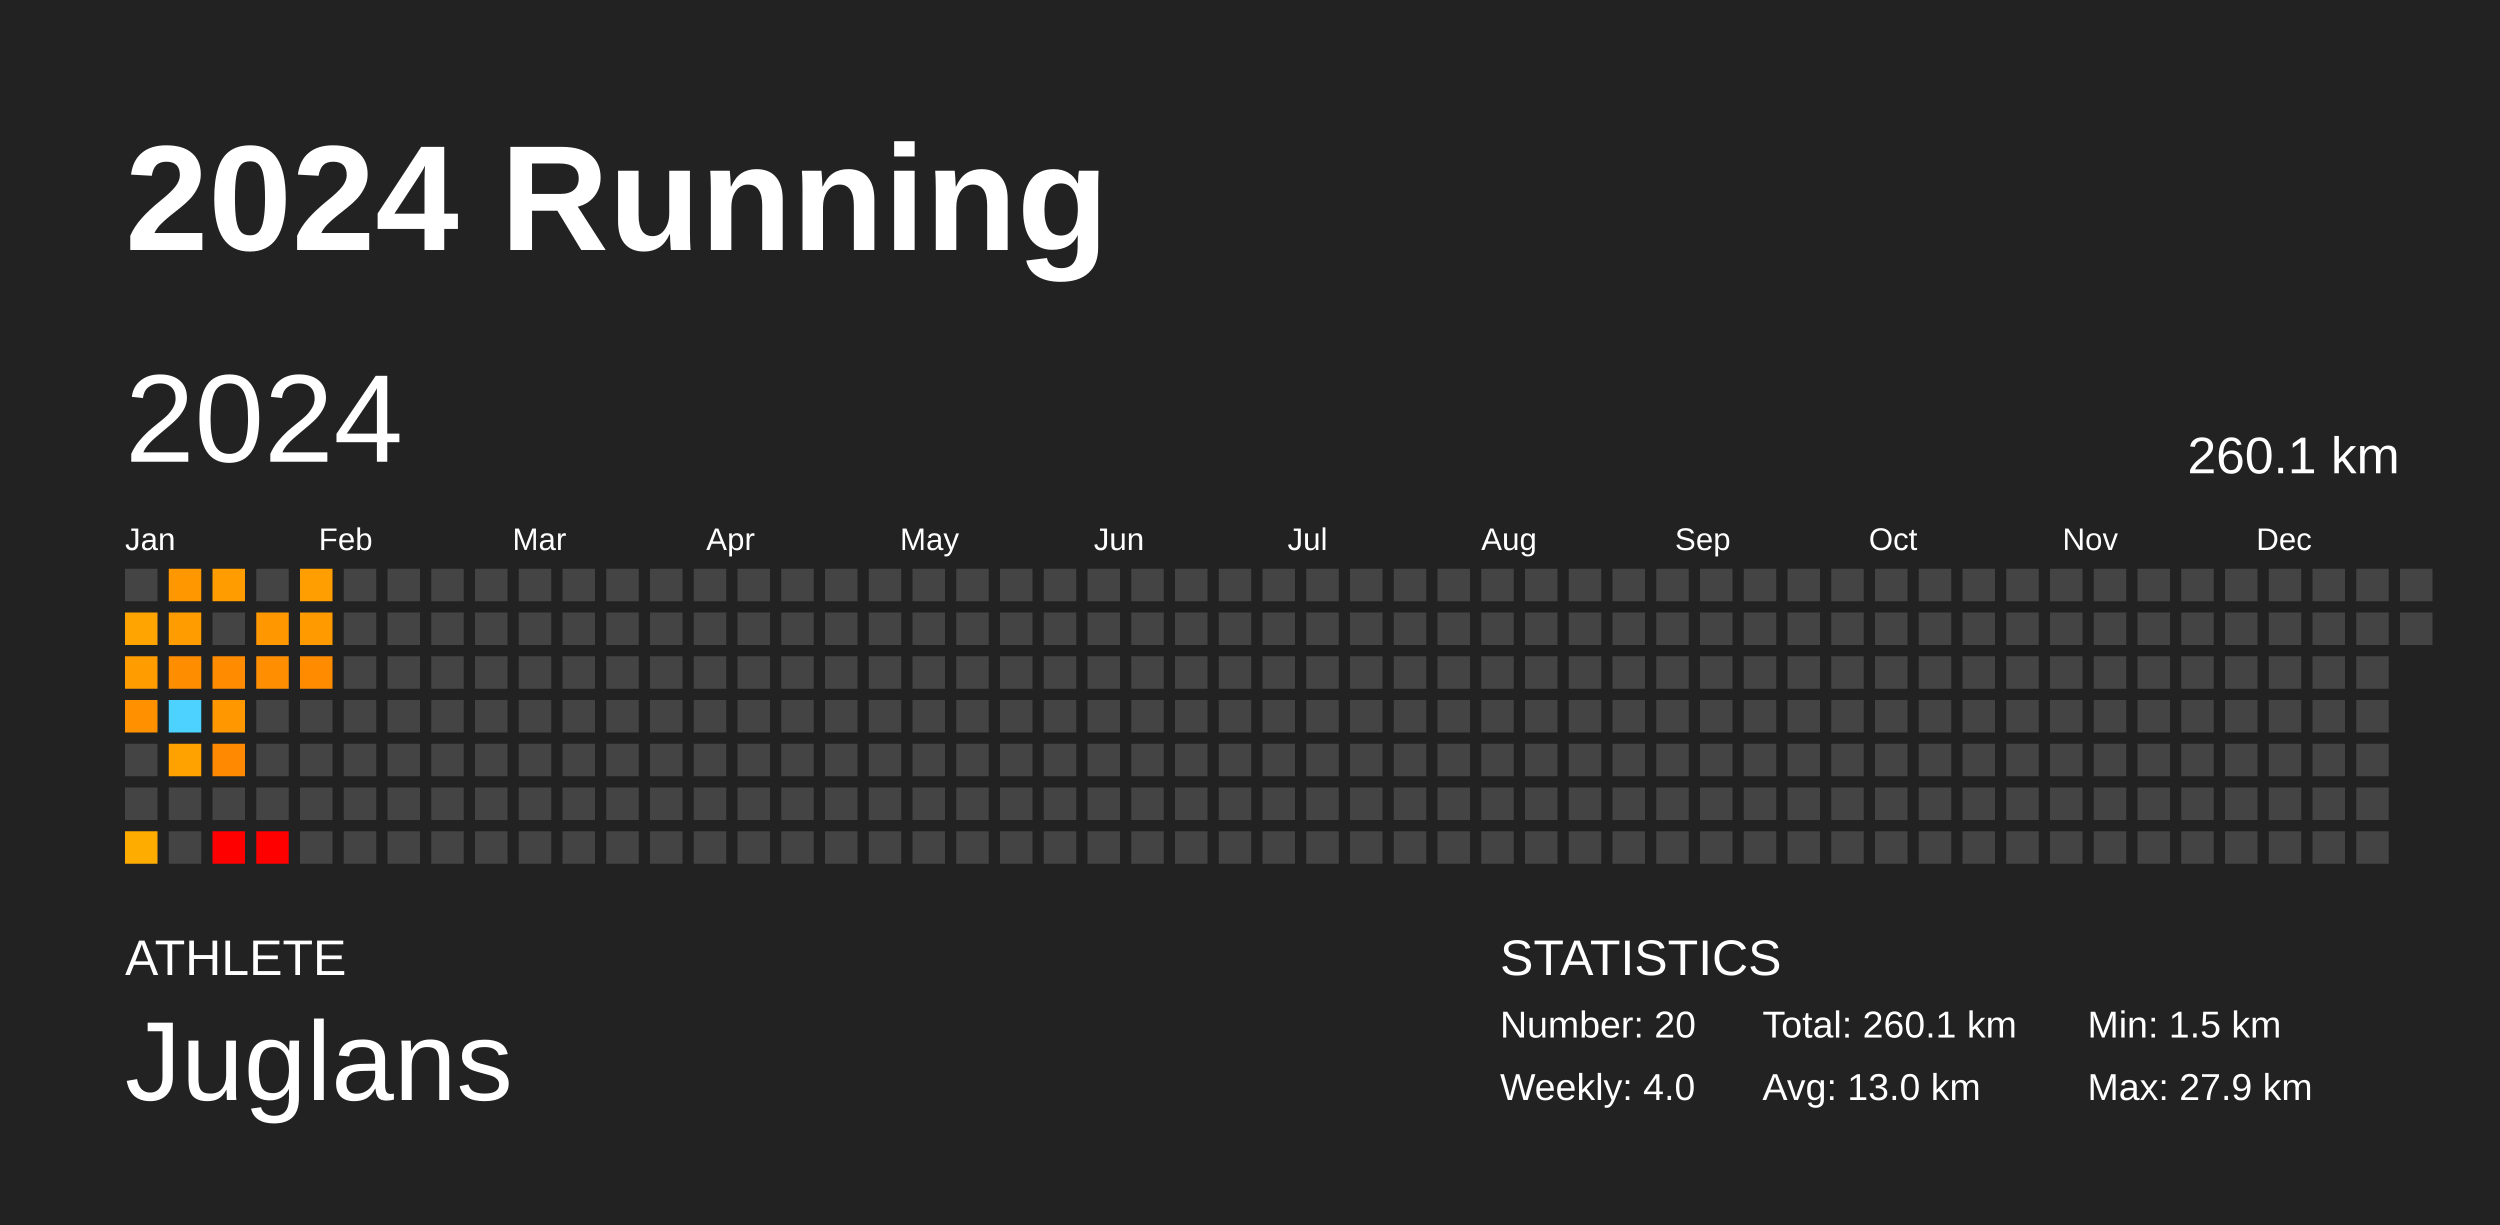
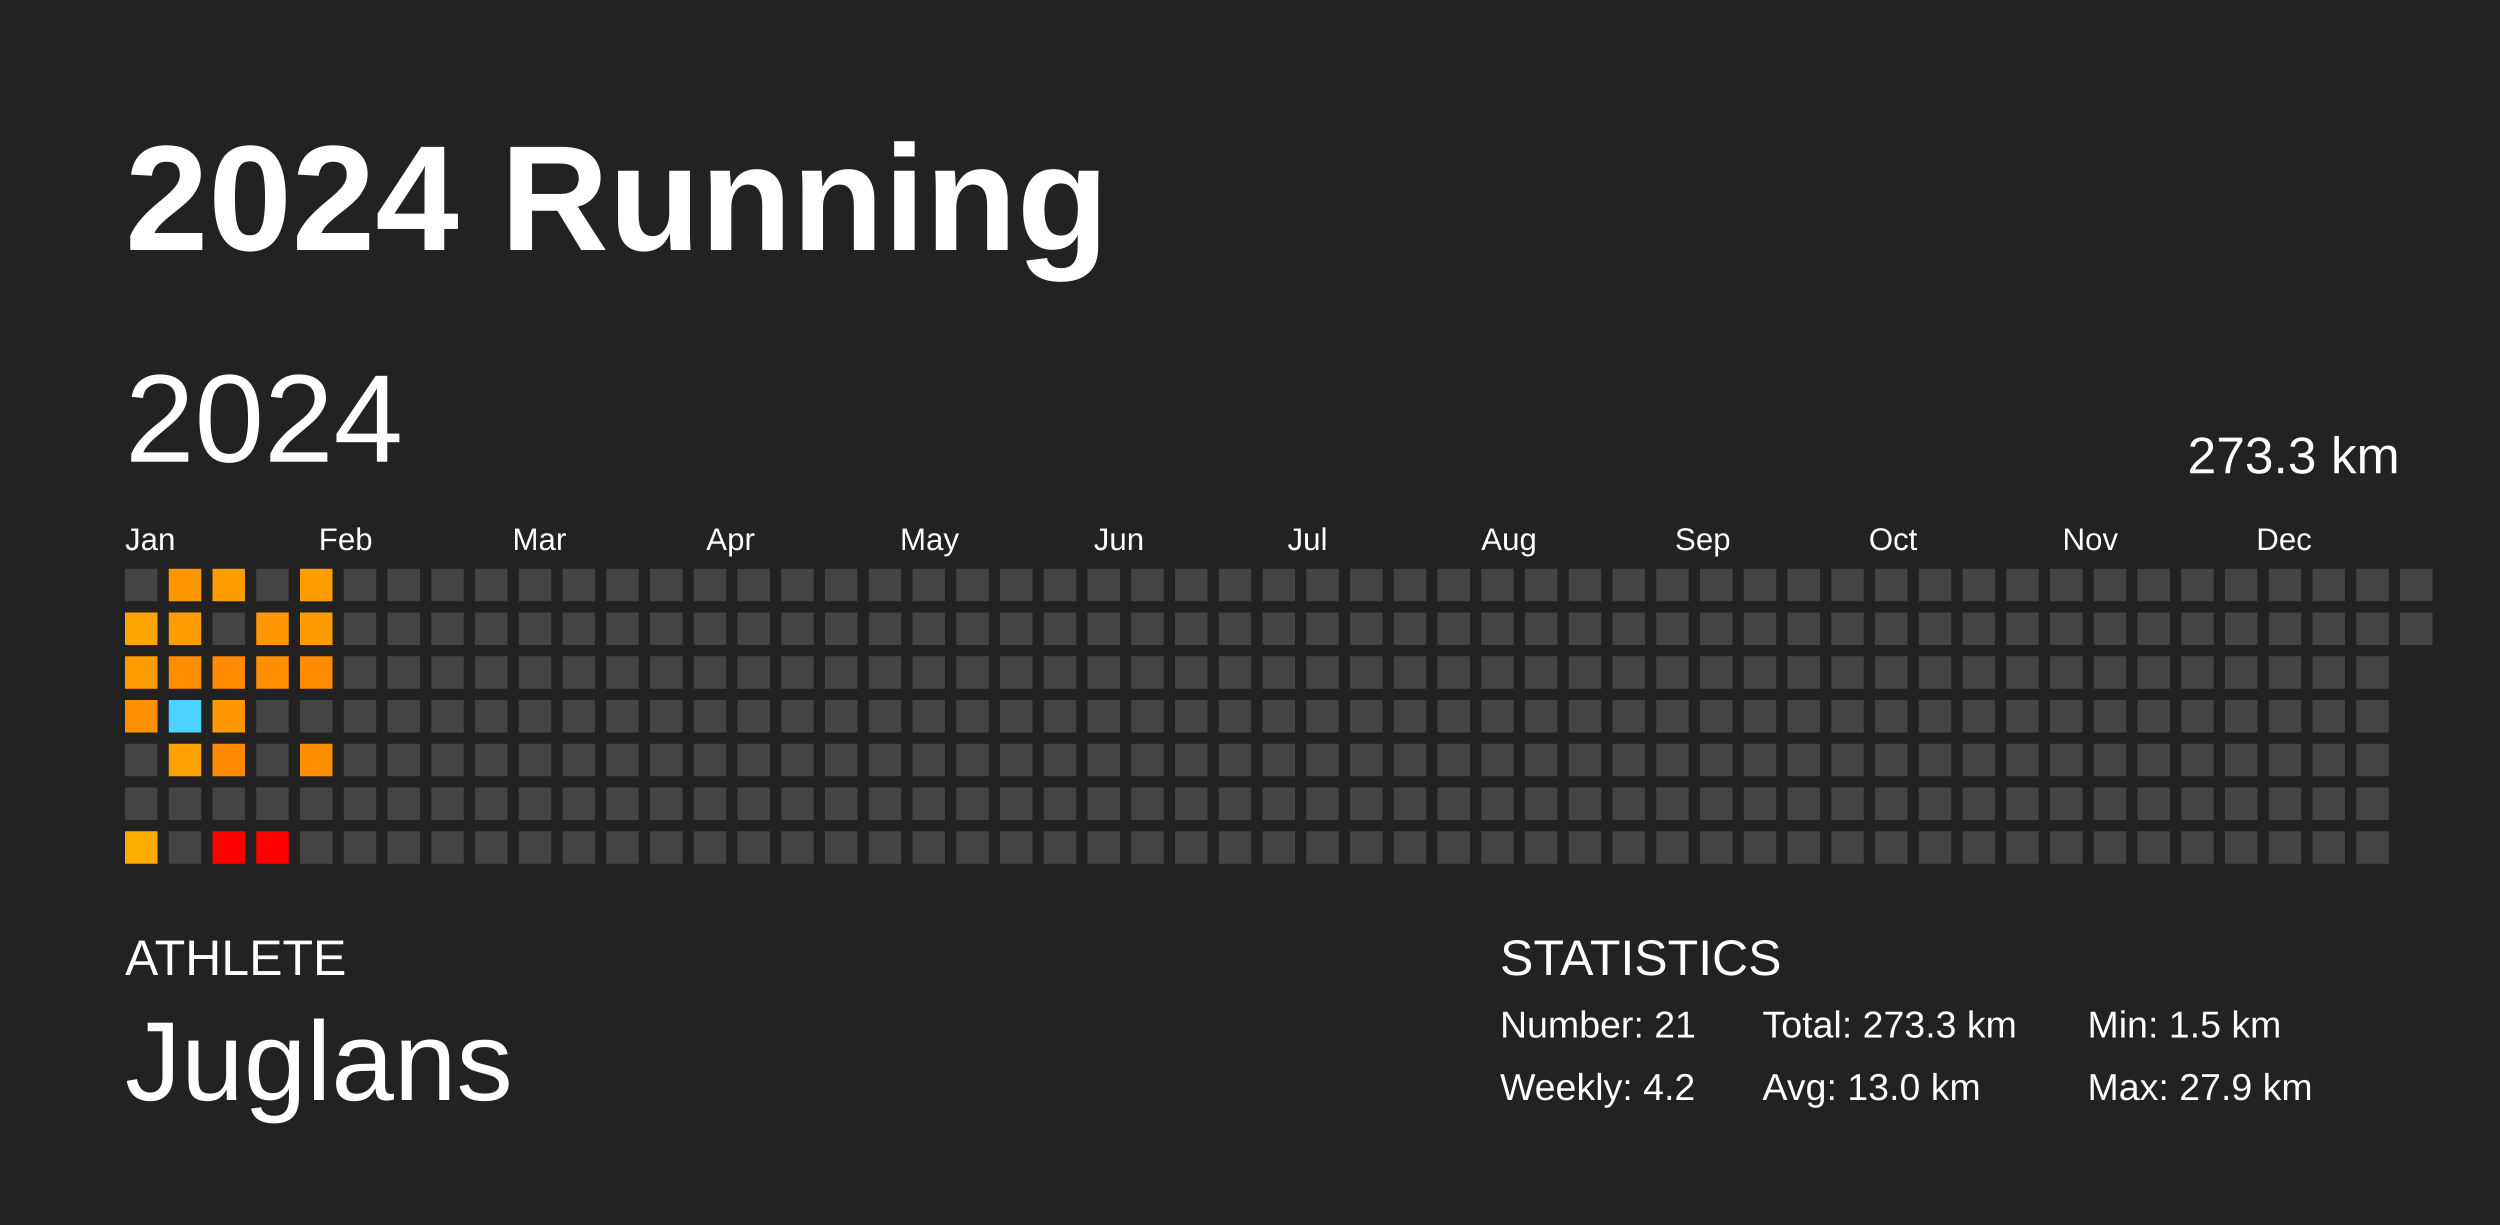
<svg xmlns="http://www.w3.org/2000/svg" baseProfile="full" height="98mm" version="1.1" viewBox="0,0,200,98" width="200mm">
  <defs />
  <rect fill="#222222" height="98" width="200" x="0" y="0" />
  <text fill="#FFFFFF" style="font-size:12px; font-family:Arial; font-weight:bold;" x="10" y="20">2024 Running</text>
  <text fill="#FFFFFF" style="font-size:4px; font-family:Arial" x="10" y="78">ATHLETE</text>
  <text fill="#FFFFFF" style="font-size:9px; font-family:Arial" x="10" y="88">Juglans</text>
  <text fill="#FFFFFF" style="font-size:4px; font-family:Arial" x="120" y="78">STATISTICS</text>
-   <text fill="#FFFFFF" style="font-size:3px; font-family:Arial" x="120" y="83">Number: 20</text>
-   <text fill="#FFFFFF" style="font-size:3px; font-family:Arial" x="120" y="88">Weekly: 4.0</text>
-   <text fill="#FFFFFF" style="font-size:3px; font-family:Arial" x="141" y="83">Total: 260.1 km</text>
+   <text fill="#FFFFFF" style="font-size:3px; font-family:Arial" x="120" y="83">Number: 21</text>
+   <text fill="#FFFFFF" style="font-size:3px; font-family:Arial" x="120" y="88">Weekly: 4.2</text>
+   <text fill="#FFFFFF" style="font-size:3px; font-family:Arial" x="141" y="83">Total: 273.3 km</text>
  <text fill="#FFFFFF" style="font-size:3px; font-family:Arial" x="141" y="88">Avg: 13.0 km</text>
  <text fill="#FFFFFF" style="font-size:3px; font-family:Arial" x="167" y="83">Min: 1.5 km</text>
  <text fill="#FFFFFF" style="font-size:3px; font-family:Arial" x="167" y="88">Max: 27.9 km</text>
  <text dominant-baseline="hanging" fill="#FFFFFF" style="font-size:10.0px; font-family:Arial;" x="10" y="30">2024</text>
-   <text dominant-baseline="hanging" fill="#FFFFFF" style="font-size:4.125px; font-family:Arial;" x="175" y="35">260.1 km</text>
+   <text dominant-baseline="hanging" fill="#FFFFFF" style="font-size:4.125px; font-family:Arial;" x="175" y="35">273.3 km</text>
  <text fill="#FFFFFF" style="font-size:2.5px; font-family:Arial" x="10.0" y="44">Jan</text>
  <text fill="#FFFFFF" style="font-size:2.5px; font-family:Arial" x="25.5" y="44">Feb</text>
  <text fill="#FFFFFF" style="font-size:2.5px; font-family:Arial" x="41.0" y="44">Mar</text>
  <text fill="#FFFFFF" style="font-size:2.5px; font-family:Arial" x="56.5" y="44">Apr</text>
  <text fill="#FFFFFF" style="font-size:2.5px; font-family:Arial" x="72.0" y="44">May</text>
  <text fill="#FFFFFF" style="font-size:2.5px; font-family:Arial" x="87.5" y="44">Jun</text>
  <text fill="#FFFFFF" style="font-size:2.5px; font-family:Arial" x="103.0" y="44">Jul</text>
  <text fill="#FFFFFF" style="font-size:2.5px; font-family:Arial" x="118.5" y="44">Aug</text>
  <text fill="#FFFFFF" style="font-size:2.5px; font-family:Arial" x="134.0" y="44">Sep</text>
  <text fill="#FFFFFF" style="font-size:2.5px; font-family:Arial" x="149.5" y="44">Oct</text>
  <text fill="#FFFFFF" style="font-size:2.5px; font-family:Arial" x="165.0" y="44">Nov</text>
  <text fill="#FFFFFF" style="font-size:2.5px; font-family:Arial" x="180.5" y="44">Dec</text>
  <rect fill="#444444" height="2.6" width="2.6" x="10.0" y="45.5" />
  <rect fill="#ffa400" height="2.6" width="2.6" x="10.0" y="49.0" />
  <rect fill="#ff9c00" height="2.6" width="2.6" x="10.0" y="52.5" />
  <rect fill="#ff9100" height="2.6" width="2.6" x="10.0" y="56.0" />
  <rect fill="#444444" height="2.6" width="2.6" x="10.0" y="59.5" />
  <rect fill="#444444" height="2.6" width="2.6" x="10.0" y="63.0" />
  <rect fill="#ffac00" height="2.6" width="2.6" x="10.0" y="66.5" />
  <rect fill="#ff9700" height="2.6" width="2.6" x="13.5" y="45.5" />
  <rect fill="#ff9c00" height="2.6" width="2.6" x="13.5" y="49.0" />
  <rect fill="#ff8d00" height="2.6" width="2.6" x="13.5" y="52.5" />
  <rect fill="#4dd2ff" height="2.6" width="2.6" x="13.5" y="56.0" />
  <rect fill="#ffa200" height="2.6" width="2.6" x="13.5" y="59.5" />
  <rect fill="#444444" height="2.6" width="2.6" x="13.5" y="63.0" />
  <rect fill="#444444" height="2.6" width="2.6" x="13.5" y="66.5" />
  <rect fill="#ff9d00" height="2.6" width="2.6" x="17.0" y="45.5" />
  <rect fill="#444444" height="2.6" width="2.6" x="17.0" y="49.0" />
  <rect fill="#ff8b00" height="2.6" width="2.6" x="17.0" y="52.5" />
  <rect fill="#ff9700" height="2.6" width="2.6" x="17.0" y="56.0" />
  <rect fill="#ff8900" height="2.6" width="2.6" x="17.0" y="59.5" />
  <rect fill="#444444" height="2.6" width="2.6" x="17.0" y="63.0" />
  <rect fill="red" height="2.6" width="2.6" x="17.0" y="66.5" />
  <rect fill="#444444" height="2.6" width="2.6" x="20.5" y="45.5" />
  <rect fill="#ff9700" height="2.6" width="2.6" x="20.5" y="49.0" />
  <rect fill="#ff8f00" height="2.6" width="2.6" x="20.5" y="52.5" />
  <rect fill="#444444" height="2.6" width="2.6" x="20.5" y="56.0" />
  <rect fill="#444444" height="2.6" width="2.6" x="20.5" y="59.5" />
  <rect fill="#444444" height="2.6" width="2.6" x="20.5" y="63.0" />
  <rect fill="red" height="2.6" width="2.6" x="20.5" y="66.5" />
  <rect fill="#ff9e00" height="2.6" width="2.6" x="24.0" y="45.5" />
  <rect fill="#ff9b00" height="2.6" width="2.6" x="24.0" y="49.0" />
  <rect fill="#ff8b00" height="2.6" width="2.6" x="24.0" y="52.5" />
  <rect fill="#444444" height="2.6" width="2.6" x="24.0" y="56.0" />
-   <rect fill="#444444" height="2.6" width="2.6" x="24.0" y="59.5" />
+   <rect fill="#ff8d00" height="2.6" width="2.6" x="24.0" y="59.5" />
  <rect fill="#444444" height="2.6" width="2.6" x="24.0" y="63.0" />
  <rect fill="#444444" height="2.6" width="2.6" x="24.0" y="66.5" />
  <rect fill="#444444" height="2.6" width="2.6" x="27.5" y="45.5" />
  <rect fill="#444444" height="2.6" width="2.6" x="27.5" y="49.0" />
  <rect fill="#444444" height="2.6" width="2.6" x="27.5" y="52.5" />
  <rect fill="#444444" height="2.6" width="2.6" x="27.5" y="56.0" />
  <rect fill="#444444" height="2.6" width="2.6" x="27.5" y="59.5" />
  <rect fill="#444444" height="2.6" width="2.6" x="27.5" y="63.0" />
  <rect fill="#444444" height="2.6" width="2.6" x="27.5" y="66.5" />
  <rect fill="#444444" height="2.6" width="2.6" x="31.0" y="45.5" />
  <rect fill="#444444" height="2.6" width="2.6" x="31.0" y="49.0" />
  <rect fill="#444444" height="2.6" width="2.6" x="31.0" y="52.5" />
  <rect fill="#444444" height="2.6" width="2.6" x="31.0" y="56.0" />
  <rect fill="#444444" height="2.6" width="2.6" x="31.0" y="59.5" />
  <rect fill="#444444" height="2.6" width="2.6" x="31.0" y="63.0" />
  <rect fill="#444444" height="2.6" width="2.6" x="31.0" y="66.5" />
  <rect fill="#444444" height="2.6" width="2.6" x="34.5" y="45.5" />
  <rect fill="#444444" height="2.6" width="2.6" x="34.5" y="49.0" />
  <rect fill="#444444" height="2.6" width="2.6" x="34.5" y="52.5" />
  <rect fill="#444444" height="2.6" width="2.6" x="34.5" y="56.0" />
  <rect fill="#444444" height="2.6" width="2.6" x="34.5" y="59.5" />
  <rect fill="#444444" height="2.6" width="2.6" x="34.5" y="63.0" />
  <rect fill="#444444" height="2.6" width="2.6" x="34.5" y="66.5" />
  <rect fill="#444444" height="2.6" width="2.6" x="38.0" y="45.5" />
  <rect fill="#444444" height="2.6" width="2.6" x="38.0" y="49.0" />
  <rect fill="#444444" height="2.6" width="2.6" x="38.0" y="52.5" />
  <rect fill="#444444" height="2.6" width="2.6" x="38.0" y="56.0" />
  <rect fill="#444444" height="2.6" width="2.6" x="38.0" y="59.5" />
  <rect fill="#444444" height="2.6" width="2.6" x="38.0" y="63.0" />
  <rect fill="#444444" height="2.6" width="2.6" x="38.0" y="66.5" />
  <rect fill="#444444" height="2.6" width="2.6" x="41.5" y="45.5" />
  <rect fill="#444444" height="2.6" width="2.6" x="41.5" y="49.0" />
  <rect fill="#444444" height="2.6" width="2.6" x="41.5" y="52.5" />
  <rect fill="#444444" height="2.6" width="2.6" x="41.5" y="56.0" />
  <rect fill="#444444" height="2.6" width="2.6" x="41.5" y="59.5" />
  <rect fill="#444444" height="2.6" width="2.6" x="41.5" y="63.0" />
  <rect fill="#444444" height="2.6" width="2.6" x="41.5" y="66.5" />
  <rect fill="#444444" height="2.6" width="2.6" x="45.0" y="45.5" />
  <rect fill="#444444" height="2.6" width="2.6" x="45.0" y="49.0" />
  <rect fill="#444444" height="2.6" width="2.6" x="45.0" y="52.5" />
  <rect fill="#444444" height="2.6" width="2.6" x="45.0" y="56.0" />
  <rect fill="#444444" height="2.6" width="2.6" x="45.0" y="59.5" />
  <rect fill="#444444" height="2.6" width="2.6" x="45.0" y="63.0" />
  <rect fill="#444444" height="2.6" width="2.6" x="45.0" y="66.5" />
  <rect fill="#444444" height="2.6" width="2.6" x="48.5" y="45.5" />
  <rect fill="#444444" height="2.6" width="2.6" x="48.5" y="49.0" />
  <rect fill="#444444" height="2.6" width="2.6" x="48.5" y="52.5" />
  <rect fill="#444444" height="2.6" width="2.6" x="48.5" y="56.0" />
  <rect fill="#444444" height="2.6" width="2.6" x="48.5" y="59.5" />
  <rect fill="#444444" height="2.6" width="2.6" x="48.5" y="63.0" />
  <rect fill="#444444" height="2.6" width="2.6" x="48.5" y="66.5" />
  <rect fill="#444444" height="2.6" width="2.6" x="52.0" y="45.5" />
  <rect fill="#444444" height="2.6" width="2.6" x="52.0" y="49.0" />
  <rect fill="#444444" height="2.6" width="2.6" x="52.0" y="52.5" />
  <rect fill="#444444" height="2.6" width="2.6" x="52.0" y="56.0" />
  <rect fill="#444444" height="2.6" width="2.6" x="52.0" y="59.5" />
  <rect fill="#444444" height="2.6" width="2.6" x="52.0" y="63.0" />
  <rect fill="#444444" height="2.6" width="2.6" x="52.0" y="66.5" />
  <rect fill="#444444" height="2.6" width="2.6" x="55.5" y="45.5" />
  <rect fill="#444444" height="2.6" width="2.6" x="55.5" y="49.0" />
  <rect fill="#444444" height="2.6" width="2.6" x="55.5" y="52.5" />
  <rect fill="#444444" height="2.6" width="2.6" x="55.5" y="56.0" />
  <rect fill="#444444" height="2.6" width="2.6" x="55.5" y="59.5" />
  <rect fill="#444444" height="2.6" width="2.6" x="55.5" y="63.0" />
  <rect fill="#444444" height="2.6" width="2.6" x="55.5" y="66.5" />
  <rect fill="#444444" height="2.6" width="2.6" x="59.0" y="45.5" />
  <rect fill="#444444" height="2.6" width="2.6" x="59.0" y="49.0" />
  <rect fill="#444444" height="2.6" width="2.6" x="59.0" y="52.5" />
  <rect fill="#444444" height="2.6" width="2.6" x="59.0" y="56.0" />
  <rect fill="#444444" height="2.6" width="2.6" x="59.0" y="59.5" />
  <rect fill="#444444" height="2.6" width="2.6" x="59.0" y="63.0" />
  <rect fill="#444444" height="2.6" width="2.6" x="59.0" y="66.5" />
  <rect fill="#444444" height="2.6" width="2.6" x="62.5" y="45.5" />
  <rect fill="#444444" height="2.6" width="2.6" x="62.5" y="49.0" />
  <rect fill="#444444" height="2.6" width="2.6" x="62.5" y="52.5" />
  <rect fill="#444444" height="2.6" width="2.6" x="62.5" y="56.0" />
  <rect fill="#444444" height="2.6" width="2.6" x="62.5" y="59.5" />
  <rect fill="#444444" height="2.6" width="2.6" x="62.5" y="63.0" />
  <rect fill="#444444" height="2.6" width="2.6" x="62.5" y="66.5" />
  <rect fill="#444444" height="2.6" width="2.6" x="66.0" y="45.5" />
  <rect fill="#444444" height="2.6" width="2.6" x="66.0" y="49.0" />
  <rect fill="#444444" height="2.6" width="2.6" x="66.0" y="52.5" />
  <rect fill="#444444" height="2.6" width="2.6" x="66.0" y="56.0" />
  <rect fill="#444444" height="2.6" width="2.6" x="66.0" y="59.5" />
  <rect fill="#444444" height="2.6" width="2.6" x="66.0" y="63.0" />
  <rect fill="#444444" height="2.6" width="2.6" x="66.0" y="66.5" />
  <rect fill="#444444" height="2.6" width="2.6" x="69.5" y="45.5" />
  <rect fill="#444444" height="2.6" width="2.6" x="69.5" y="49.0" />
  <rect fill="#444444" height="2.6" width="2.6" x="69.5" y="52.5" />
  <rect fill="#444444" height="2.6" width="2.6" x="69.5" y="56.0" />
  <rect fill="#444444" height="2.6" width="2.6" x="69.5" y="59.5" />
  <rect fill="#444444" height="2.6" width="2.6" x="69.5" y="63.0" />
  <rect fill="#444444" height="2.6" width="2.6" x="69.5" y="66.5" />
  <rect fill="#444444" height="2.6" width="2.6" x="73.0" y="45.5" />
  <rect fill="#444444" height="2.6" width="2.6" x="73.0" y="49.0" />
  <rect fill="#444444" height="2.6" width="2.6" x="73.0" y="52.5" />
  <rect fill="#444444" height="2.6" width="2.6" x="73.0" y="56.0" />
  <rect fill="#444444" height="2.6" width="2.6" x="73.0" y="59.5" />
  <rect fill="#444444" height="2.6" width="2.6" x="73.0" y="63.0" />
  <rect fill="#444444" height="2.6" width="2.6" x="73.0" y="66.5" />
  <rect fill="#444444" height="2.6" width="2.6" x="76.5" y="45.5" />
  <rect fill="#444444" height="2.6" width="2.6" x="76.5" y="49.0" />
  <rect fill="#444444" height="2.6" width="2.6" x="76.5" y="52.5" />
  <rect fill="#444444" height="2.6" width="2.6" x="76.5" y="56.0" />
  <rect fill="#444444" height="2.6" width="2.6" x="76.5" y="59.5" />
  <rect fill="#444444" height="2.6" width="2.6" x="76.5" y="63.0" />
  <rect fill="#444444" height="2.6" width="2.6" x="76.5" y="66.5" />
  <rect fill="#444444" height="2.6" width="2.6" x="80.0" y="45.5" />
  <rect fill="#444444" height="2.6" width="2.6" x="80.0" y="49.0" />
  <rect fill="#444444" height="2.6" width="2.6" x="80.0" y="52.5" />
  <rect fill="#444444" height="2.6" width="2.6" x="80.0" y="56.0" />
  <rect fill="#444444" height="2.6" width="2.6" x="80.0" y="59.5" />
  <rect fill="#444444" height="2.6" width="2.6" x="80.0" y="63.0" />
  <rect fill="#444444" height="2.6" width="2.6" x="80.0" y="66.5" />
  <rect fill="#444444" height="2.6" width="2.6" x="83.5" y="45.5" />
  <rect fill="#444444" height="2.6" width="2.6" x="83.5" y="49.0" />
  <rect fill="#444444" height="2.6" width="2.6" x="83.5" y="52.5" />
  <rect fill="#444444" height="2.6" width="2.6" x="83.5" y="56.0" />
  <rect fill="#444444" height="2.6" width="2.6" x="83.5" y="59.5" />
  <rect fill="#444444" height="2.6" width="2.6" x="83.5" y="63.0" />
  <rect fill="#444444" height="2.6" width="2.6" x="83.5" y="66.5" />
  <rect fill="#444444" height="2.6" width="2.6" x="87.0" y="45.5" />
  <rect fill="#444444" height="2.6" width="2.6" x="87.0" y="49.0" />
  <rect fill="#444444" height="2.6" width="2.6" x="87.0" y="52.5" />
  <rect fill="#444444" height="2.6" width="2.6" x="87.0" y="56.0" />
  <rect fill="#444444" height="2.6" width="2.6" x="87.0" y="59.5" />
  <rect fill="#444444" height="2.6" width="2.6" x="87.0" y="63.0" />
  <rect fill="#444444" height="2.6" width="2.6" x="87.0" y="66.5" />
  <rect fill="#444444" height="2.6" width="2.6" x="90.5" y="45.5" />
  <rect fill="#444444" height="2.6" width="2.6" x="90.5" y="49.0" />
  <rect fill="#444444" height="2.6" width="2.6" x="90.5" y="52.5" />
  <rect fill="#444444" height="2.6" width="2.6" x="90.5" y="56.0" />
  <rect fill="#444444" height="2.6" width="2.6" x="90.5" y="59.5" />
  <rect fill="#444444" height="2.6" width="2.6" x="90.5" y="63.0" />
  <rect fill="#444444" height="2.6" width="2.6" x="90.5" y="66.5" />
  <rect fill="#444444" height="2.6" width="2.6" x="94.0" y="45.5" />
  <rect fill="#444444" height="2.6" width="2.6" x="94.0" y="49.0" />
  <rect fill="#444444" height="2.6" width="2.6" x="94.0" y="52.5" />
  <rect fill="#444444" height="2.6" width="2.6" x="94.0" y="56.0" />
  <rect fill="#444444" height="2.6" width="2.6" x="94.0" y="59.5" />
  <rect fill="#444444" height="2.6" width="2.6" x="94.0" y="63.0" />
  <rect fill="#444444" height="2.6" width="2.6" x="94.0" y="66.5" />
  <rect fill="#444444" height="2.6" width="2.6" x="97.5" y="45.5" />
  <rect fill="#444444" height="2.6" width="2.6" x="97.5" y="49.0" />
  <rect fill="#444444" height="2.6" width="2.6" x="97.5" y="52.5" />
  <rect fill="#444444" height="2.6" width="2.6" x="97.5" y="56.0" />
  <rect fill="#444444" height="2.6" width="2.6" x="97.5" y="59.5" />
  <rect fill="#444444" height="2.6" width="2.6" x="97.5" y="63.0" />
  <rect fill="#444444" height="2.6" width="2.6" x="97.5" y="66.5" />
  <rect fill="#444444" height="2.6" width="2.6" x="101.0" y="45.5" />
  <rect fill="#444444" height="2.6" width="2.6" x="101.0" y="49.0" />
  <rect fill="#444444" height="2.6" width="2.6" x="101.0" y="52.5" />
  <rect fill="#444444" height="2.6" width="2.6" x="101.0" y="56.0" />
  <rect fill="#444444" height="2.6" width="2.6" x="101.0" y="59.5" />
  <rect fill="#444444" height="2.6" width="2.6" x="101.0" y="63.0" />
  <rect fill="#444444" height="2.6" width="2.6" x="101.0" y="66.5" />
  <rect fill="#444444" height="2.6" width="2.6" x="104.5" y="45.5" />
  <rect fill="#444444" height="2.6" width="2.6" x="104.5" y="49.0" />
  <rect fill="#444444" height="2.6" width="2.6" x="104.5" y="52.5" />
  <rect fill="#444444" height="2.6" width="2.6" x="104.5" y="56.0" />
  <rect fill="#444444" height="2.6" width="2.6" x="104.5" y="59.5" />
  <rect fill="#444444" height="2.6" width="2.6" x="104.5" y="63.0" />
  <rect fill="#444444" height="2.6" width="2.6" x="104.5" y="66.5" />
  <rect fill="#444444" height="2.6" width="2.6" x="108.0" y="45.5" />
  <rect fill="#444444" height="2.6" width="2.6" x="108.0" y="49.0" />
  <rect fill="#444444" height="2.6" width="2.6" x="108.0" y="52.5" />
  <rect fill="#444444" height="2.6" width="2.6" x="108.0" y="56.0" />
  <rect fill="#444444" height="2.6" width="2.6" x="108.0" y="59.5" />
  <rect fill="#444444" height="2.6" width="2.6" x="108.0" y="63.0" />
  <rect fill="#444444" height="2.6" width="2.6" x="108.0" y="66.5" />
  <rect fill="#444444" height="2.6" width="2.6" x="111.5" y="45.5" />
  <rect fill="#444444" height="2.6" width="2.6" x="111.5" y="49.0" />
  <rect fill="#444444" height="2.6" width="2.6" x="111.5" y="52.5" />
  <rect fill="#444444" height="2.6" width="2.6" x="111.5" y="56.0" />
  <rect fill="#444444" height="2.6" width="2.6" x="111.5" y="59.5" />
  <rect fill="#444444" height="2.6" width="2.6" x="111.5" y="63.0" />
  <rect fill="#444444" height="2.6" width="2.6" x="111.5" y="66.5" />
  <rect fill="#444444" height="2.6" width="2.6" x="115.0" y="45.5" />
  <rect fill="#444444" height="2.6" width="2.6" x="115.0" y="49.0" />
  <rect fill="#444444" height="2.6" width="2.6" x="115.0" y="52.5" />
  <rect fill="#444444" height="2.6" width="2.6" x="115.0" y="56.0" />
  <rect fill="#444444" height="2.6" width="2.6" x="115.0" y="59.5" />
  <rect fill="#444444" height="2.6" width="2.6" x="115.0" y="63.0" />
  <rect fill="#444444" height="2.6" width="2.6" x="115.0" y="66.5" />
  <rect fill="#444444" height="2.6" width="2.6" x="118.5" y="45.5" />
  <rect fill="#444444" height="2.6" width="2.6" x="118.5" y="49.0" />
  <rect fill="#444444" height="2.6" width="2.6" x="118.5" y="52.5" />
  <rect fill="#444444" height="2.6" width="2.6" x="118.5" y="56.0" />
  <rect fill="#444444" height="2.6" width="2.6" x="118.5" y="59.5" />
  <rect fill="#444444" height="2.6" width="2.6" x="118.5" y="63.0" />
  <rect fill="#444444" height="2.6" width="2.6" x="118.5" y="66.5" />
  <rect fill="#444444" height="2.6" width="2.6" x="122.0" y="45.5" />
  <rect fill="#444444" height="2.6" width="2.6" x="122.0" y="49.0" />
  <rect fill="#444444" height="2.6" width="2.6" x="122.0" y="52.5" />
  <rect fill="#444444" height="2.6" width="2.6" x="122.0" y="56.0" />
  <rect fill="#444444" height="2.6" width="2.6" x="122.0" y="59.5" />
  <rect fill="#444444" height="2.6" width="2.6" x="122.0" y="63.0" />
  <rect fill="#444444" height="2.6" width="2.6" x="122.0" y="66.5" />
  <rect fill="#444444" height="2.6" width="2.6" x="125.5" y="45.5" />
  <rect fill="#444444" height="2.6" width="2.6" x="125.5" y="49.0" />
  <rect fill="#444444" height="2.6" width="2.6" x="125.5" y="52.5" />
  <rect fill="#444444" height="2.6" width="2.6" x="125.5" y="56.0" />
  <rect fill="#444444" height="2.6" width="2.6" x="125.5" y="59.5" />
  <rect fill="#444444" height="2.6" width="2.6" x="125.5" y="63.0" />
  <rect fill="#444444" height="2.6" width="2.6" x="125.5" y="66.5" />
  <rect fill="#444444" height="2.6" width="2.6" x="129.0" y="45.5" />
  <rect fill="#444444" height="2.6" width="2.6" x="129.0" y="49.0" />
  <rect fill="#444444" height="2.6" width="2.6" x="129.0" y="52.5" />
  <rect fill="#444444" height="2.6" width="2.6" x="129.0" y="56.0" />
  <rect fill="#444444" height="2.6" width="2.6" x="129.0" y="59.5" />
  <rect fill="#444444" height="2.6" width="2.6" x="129.0" y="63.0" />
  <rect fill="#444444" height="2.6" width="2.6" x="129.0" y="66.5" />
  <rect fill="#444444" height="2.6" width="2.6" x="132.5" y="45.5" />
  <rect fill="#444444" height="2.6" width="2.6" x="132.5" y="49.0" />
  <rect fill="#444444" height="2.6" width="2.6" x="132.5" y="52.5" />
  <rect fill="#444444" height="2.6" width="2.6" x="132.5" y="56.0" />
  <rect fill="#444444" height="2.6" width="2.6" x="132.5" y="59.5" />
  <rect fill="#444444" height="2.6" width="2.6" x="132.5" y="63.0" />
  <rect fill="#444444" height="2.6" width="2.6" x="132.5" y="66.5" />
  <rect fill="#444444" height="2.6" width="2.6" x="136.0" y="45.5" />
  <rect fill="#444444" height="2.6" width="2.6" x="136.0" y="49.0" />
  <rect fill="#444444" height="2.6" width="2.6" x="136.0" y="52.5" />
  <rect fill="#444444" height="2.6" width="2.6" x="136.0" y="56.0" />
  <rect fill="#444444" height="2.6" width="2.6" x="136.0" y="59.5" />
  <rect fill="#444444" height="2.6" width="2.6" x="136.0" y="63.0" />
  <rect fill="#444444" height="2.6" width="2.6" x="136.0" y="66.5" />
  <rect fill="#444444" height="2.6" width="2.6" x="139.5" y="45.5" />
  <rect fill="#444444" height="2.6" width="2.6" x="139.5" y="49.0" />
  <rect fill="#444444" height="2.6" width="2.6" x="139.5" y="52.5" />
  <rect fill="#444444" height="2.6" width="2.6" x="139.5" y="56.0" />
  <rect fill="#444444" height="2.6" width="2.6" x="139.5" y="59.5" />
  <rect fill="#444444" height="2.6" width="2.6" x="139.5" y="63.0" />
  <rect fill="#444444" height="2.6" width="2.6" x="139.5" y="66.5" />
  <rect fill="#444444" height="2.6" width="2.6" x="143.0" y="45.5" />
  <rect fill="#444444" height="2.6" width="2.6" x="143.0" y="49.0" />
  <rect fill="#444444" height="2.6" width="2.6" x="143.0" y="52.5" />
  <rect fill="#444444" height="2.6" width="2.6" x="143.0" y="56.0" />
  <rect fill="#444444" height="2.6" width="2.6" x="143.0" y="59.5" />
  <rect fill="#444444" height="2.6" width="2.6" x="143.0" y="63.0" />
  <rect fill="#444444" height="2.6" width="2.6" x="143.0" y="66.5" />
  <rect fill="#444444" height="2.6" width="2.6" x="146.5" y="45.5" />
  <rect fill="#444444" height="2.6" width="2.6" x="146.5" y="49.0" />
  <rect fill="#444444" height="2.6" width="2.6" x="146.5" y="52.5" />
  <rect fill="#444444" height="2.6" width="2.6" x="146.5" y="56.0" />
  <rect fill="#444444" height="2.6" width="2.6" x="146.5" y="59.5" />
  <rect fill="#444444" height="2.6" width="2.6" x="146.5" y="63.0" />
  <rect fill="#444444" height="2.6" width="2.6" x="146.5" y="66.5" />
  <rect fill="#444444" height="2.6" width="2.6" x="150.0" y="45.5" />
  <rect fill="#444444" height="2.6" width="2.6" x="150.0" y="49.0" />
  <rect fill="#444444" height="2.6" width="2.6" x="150.0" y="52.5" />
  <rect fill="#444444" height="2.6" width="2.6" x="150.0" y="56.0" />
  <rect fill="#444444" height="2.6" width="2.6" x="150.0" y="59.5" />
  <rect fill="#444444" height="2.6" width="2.6" x="150.0" y="63.0" />
  <rect fill="#444444" height="2.6" width="2.6" x="150.0" y="66.5" />
  <rect fill="#444444" height="2.6" width="2.6" x="153.5" y="45.5" />
  <rect fill="#444444" height="2.6" width="2.6" x="153.5" y="49.0" />
  <rect fill="#444444" height="2.6" width="2.6" x="153.5" y="52.5" />
  <rect fill="#444444" height="2.6" width="2.6" x="153.5" y="56.0" />
  <rect fill="#444444" height="2.6" width="2.6" x="153.5" y="59.5" />
  <rect fill="#444444" height="2.6" width="2.6" x="153.5" y="63.0" />
  <rect fill="#444444" height="2.6" width="2.6" x="153.5" y="66.5" />
  <rect fill="#444444" height="2.6" width="2.6" x="157.0" y="45.5" />
  <rect fill="#444444" height="2.6" width="2.6" x="157.0" y="49.0" />
  <rect fill="#444444" height="2.6" width="2.6" x="157.0" y="52.5" />
  <rect fill="#444444" height="2.6" width="2.6" x="157.0" y="56.0" />
  <rect fill="#444444" height="2.6" width="2.6" x="157.0" y="59.5" />
  <rect fill="#444444" height="2.6" width="2.6" x="157.0" y="63.0" />
  <rect fill="#444444" height="2.6" width="2.6" x="157.0" y="66.5" />
  <rect fill="#444444" height="2.6" width="2.6" x="160.5" y="45.5" />
  <rect fill="#444444" height="2.6" width="2.6" x="160.5" y="49.0" />
  <rect fill="#444444" height="2.6" width="2.6" x="160.5" y="52.5" />
  <rect fill="#444444" height="2.6" width="2.6" x="160.5" y="56.0" />
  <rect fill="#444444" height="2.6" width="2.6" x="160.5" y="59.5" />
  <rect fill="#444444" height="2.6" width="2.6" x="160.5" y="63.0" />
  <rect fill="#444444" height="2.6" width="2.6" x="160.5" y="66.5" />
  <rect fill="#444444" height="2.6" width="2.6" x="164.0" y="45.5" />
  <rect fill="#444444" height="2.6" width="2.6" x="164.0" y="49.0" />
  <rect fill="#444444" height="2.6" width="2.6" x="164.0" y="52.5" />
  <rect fill="#444444" height="2.6" width="2.6" x="164.0" y="56.0" />
  <rect fill="#444444" height="2.6" width="2.6" x="164.0" y="59.5" />
  <rect fill="#444444" height="2.6" width="2.6" x="164.0" y="63.0" />
  <rect fill="#444444" height="2.6" width="2.6" x="164.0" y="66.5" />
  <rect fill="#444444" height="2.6" width="2.6" x="167.5" y="45.5" />
  <rect fill="#444444" height="2.6" width="2.6" x="167.5" y="49.0" />
  <rect fill="#444444" height="2.6" width="2.6" x="167.5" y="52.5" />
  <rect fill="#444444" height="2.6" width="2.6" x="167.5" y="56.0" />
  <rect fill="#444444" height="2.6" width="2.6" x="167.5" y="59.5" />
  <rect fill="#444444" height="2.6" width="2.6" x="167.5" y="63.0" />
  <rect fill="#444444" height="2.6" width="2.6" x="167.5" y="66.5" />
  <rect fill="#444444" height="2.6" width="2.6" x="171.0" y="45.5" />
  <rect fill="#444444" height="2.6" width="2.6" x="171.0" y="49.0" />
  <rect fill="#444444" height="2.6" width="2.6" x="171.0" y="52.5" />
  <rect fill="#444444" height="2.6" width="2.6" x="171.0" y="56.0" />
  <rect fill="#444444" height="2.6" width="2.6" x="171.0" y="59.5" />
  <rect fill="#444444" height="2.6" width="2.6" x="171.0" y="63.0" />
  <rect fill="#444444" height="2.6" width="2.6" x="171.0" y="66.5" />
  <rect fill="#444444" height="2.6" width="2.6" x="174.5" y="45.5" />
  <rect fill="#444444" height="2.6" width="2.6" x="174.5" y="49.0" />
  <rect fill="#444444" height="2.6" width="2.6" x="174.5" y="52.5" />
  <rect fill="#444444" height="2.6" width="2.6" x="174.5" y="56.0" />
  <rect fill="#444444" height="2.6" width="2.6" x="174.5" y="59.5" />
  <rect fill="#444444" height="2.6" width="2.6" x="174.5" y="63.0" />
  <rect fill="#444444" height="2.6" width="2.6" x="174.5" y="66.5" />
  <rect fill="#444444" height="2.6" width="2.6" x="178.0" y="45.5" />
  <rect fill="#444444" height="2.6" width="2.6" x="178.0" y="49.0" />
  <rect fill="#444444" height="2.6" width="2.6" x="178.0" y="52.5" />
  <rect fill="#444444" height="2.6" width="2.6" x="178.0" y="56.0" />
  <rect fill="#444444" height="2.6" width="2.6" x="178.0" y="59.5" />
  <rect fill="#444444" height="2.6" width="2.6" x="178.0" y="63.0" />
  <rect fill="#444444" height="2.6" width="2.6" x="178.0" y="66.5" />
  <rect fill="#444444" height="2.6" width="2.6" x="181.5" y="45.5" />
  <rect fill="#444444" height="2.6" width="2.6" x="181.5" y="49.0" />
  <rect fill="#444444" height="2.6" width="2.6" x="181.5" y="52.5" />
  <rect fill="#444444" height="2.6" width="2.6" x="181.5" y="56.0" />
  <rect fill="#444444" height="2.6" width="2.6" x="181.5" y="59.5" />
  <rect fill="#444444" height="2.6" width="2.6" x="181.5" y="63.0" />
  <rect fill="#444444" height="2.6" width="2.6" x="181.5" y="66.5" />
  <rect fill="#444444" height="2.6" width="2.6" x="185.0" y="45.5" />
  <rect fill="#444444" height="2.6" width="2.6" x="185.0" y="49.0" />
  <rect fill="#444444" height="2.6" width="2.6" x="185.0" y="52.5" />
  <rect fill="#444444" height="2.6" width="2.6" x="185.0" y="56.0" />
  <rect fill="#444444" height="2.6" width="2.6" x="185.0" y="59.5" />
  <rect fill="#444444" height="2.6" width="2.6" x="185.0" y="63.0" />
  <rect fill="#444444" height="2.6" width="2.6" x="185.0" y="66.5" />
  <rect fill="#444444" height="2.6" width="2.6" x="188.5" y="45.5" />
  <rect fill="#444444" height="2.6" width="2.6" x="188.5" y="49.0" />
  <rect fill="#444444" height="2.6" width="2.6" x="188.5" y="52.5" />
  <rect fill="#444444" height="2.6" width="2.6" x="188.5" y="56.0" />
  <rect fill="#444444" height="2.6" width="2.6" x="188.5" y="59.5" />
  <rect fill="#444444" height="2.6" width="2.6" x="188.5" y="63.0" />
  <rect fill="#444444" height="2.6" width="2.6" x="188.5" y="66.5" />
  <rect fill="#444444" height="2.6" width="2.6" x="192.0" y="45.5" />
  <rect fill="#444444" height="2.6" width="2.6" x="192.0" y="49.0" />
</svg>
